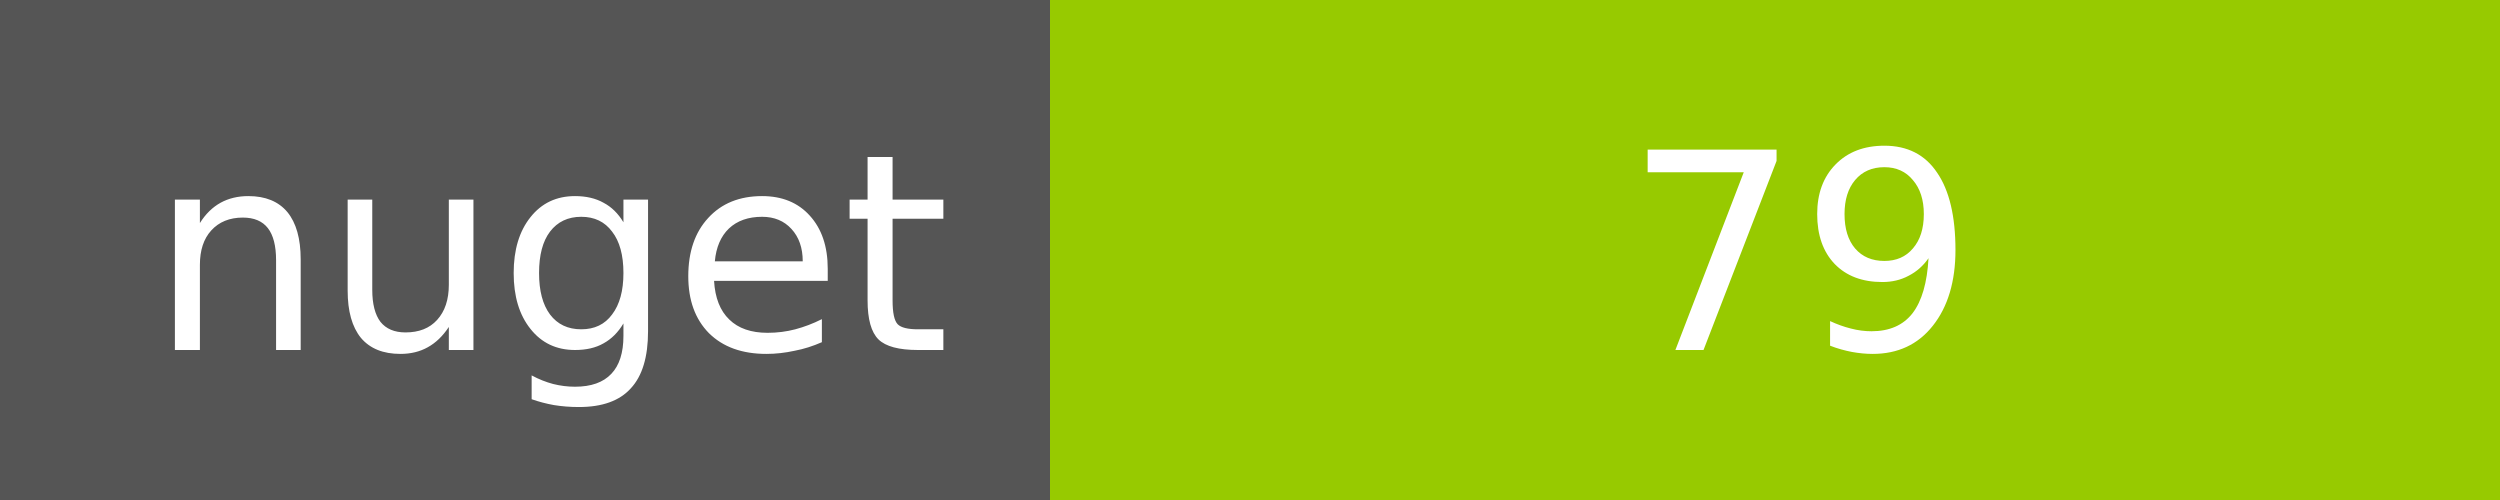
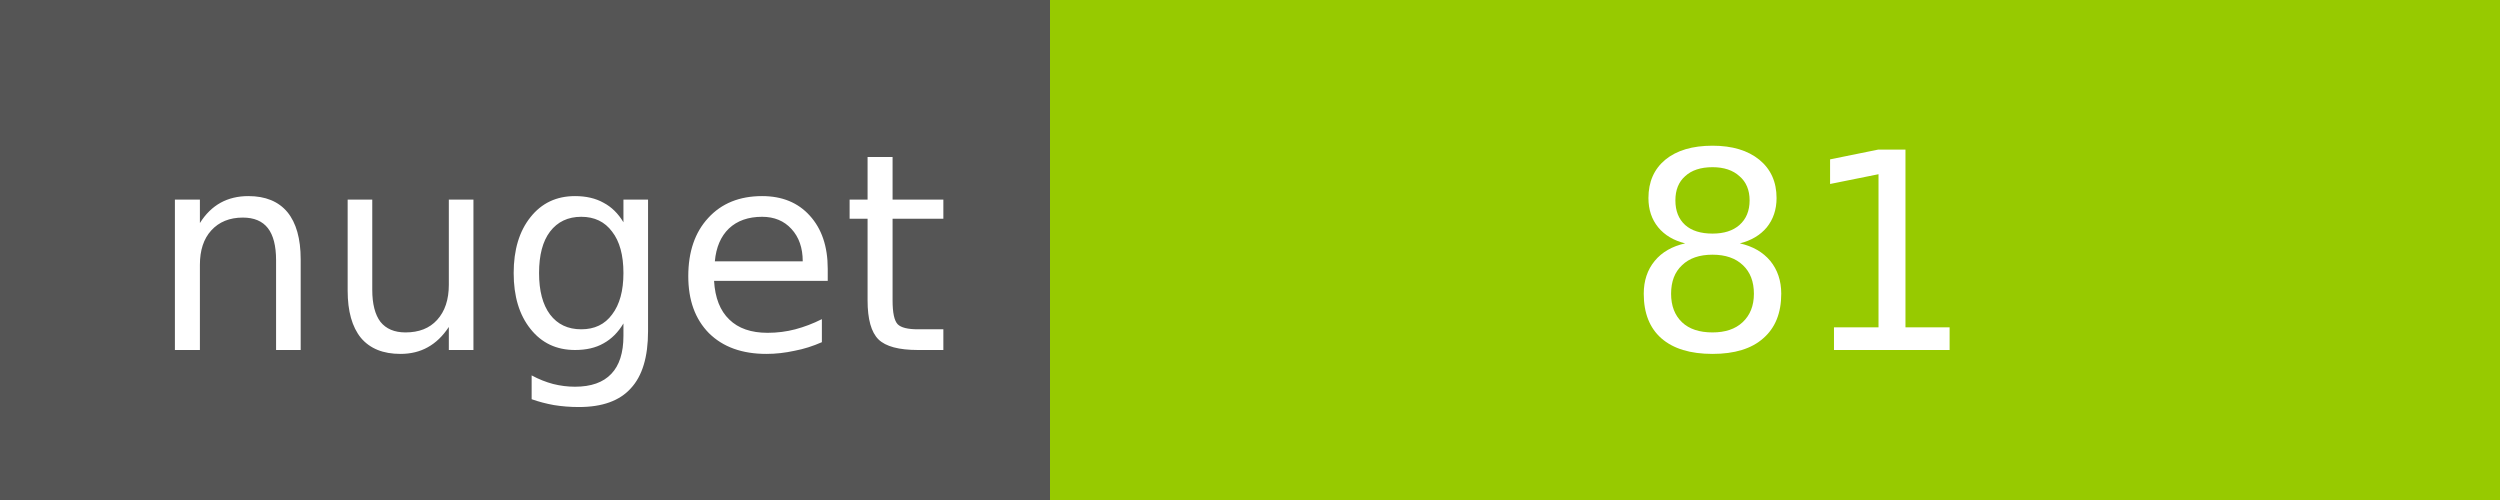
<svg xmlns="http://www.w3.org/2000/svg" width="100" height="20">
  <g shape-rendering="crispEdges">
    <path fill="#555" d="M0 0h42v20H0z" />
    <path fill="#97CA00" d="M42 0h58v20H42z" />
  </g>
  <g fill="#fff" text-anchor="middle" font-family="DejaVu Sans,Verdana,Geneva,sans-serif" font-size="11">
    <text x="22" y="14">nuget</text>
-     <text x="72" y="14">79</text>
+     <text x="72" y="14">81</text>
  </g>
</svg>
